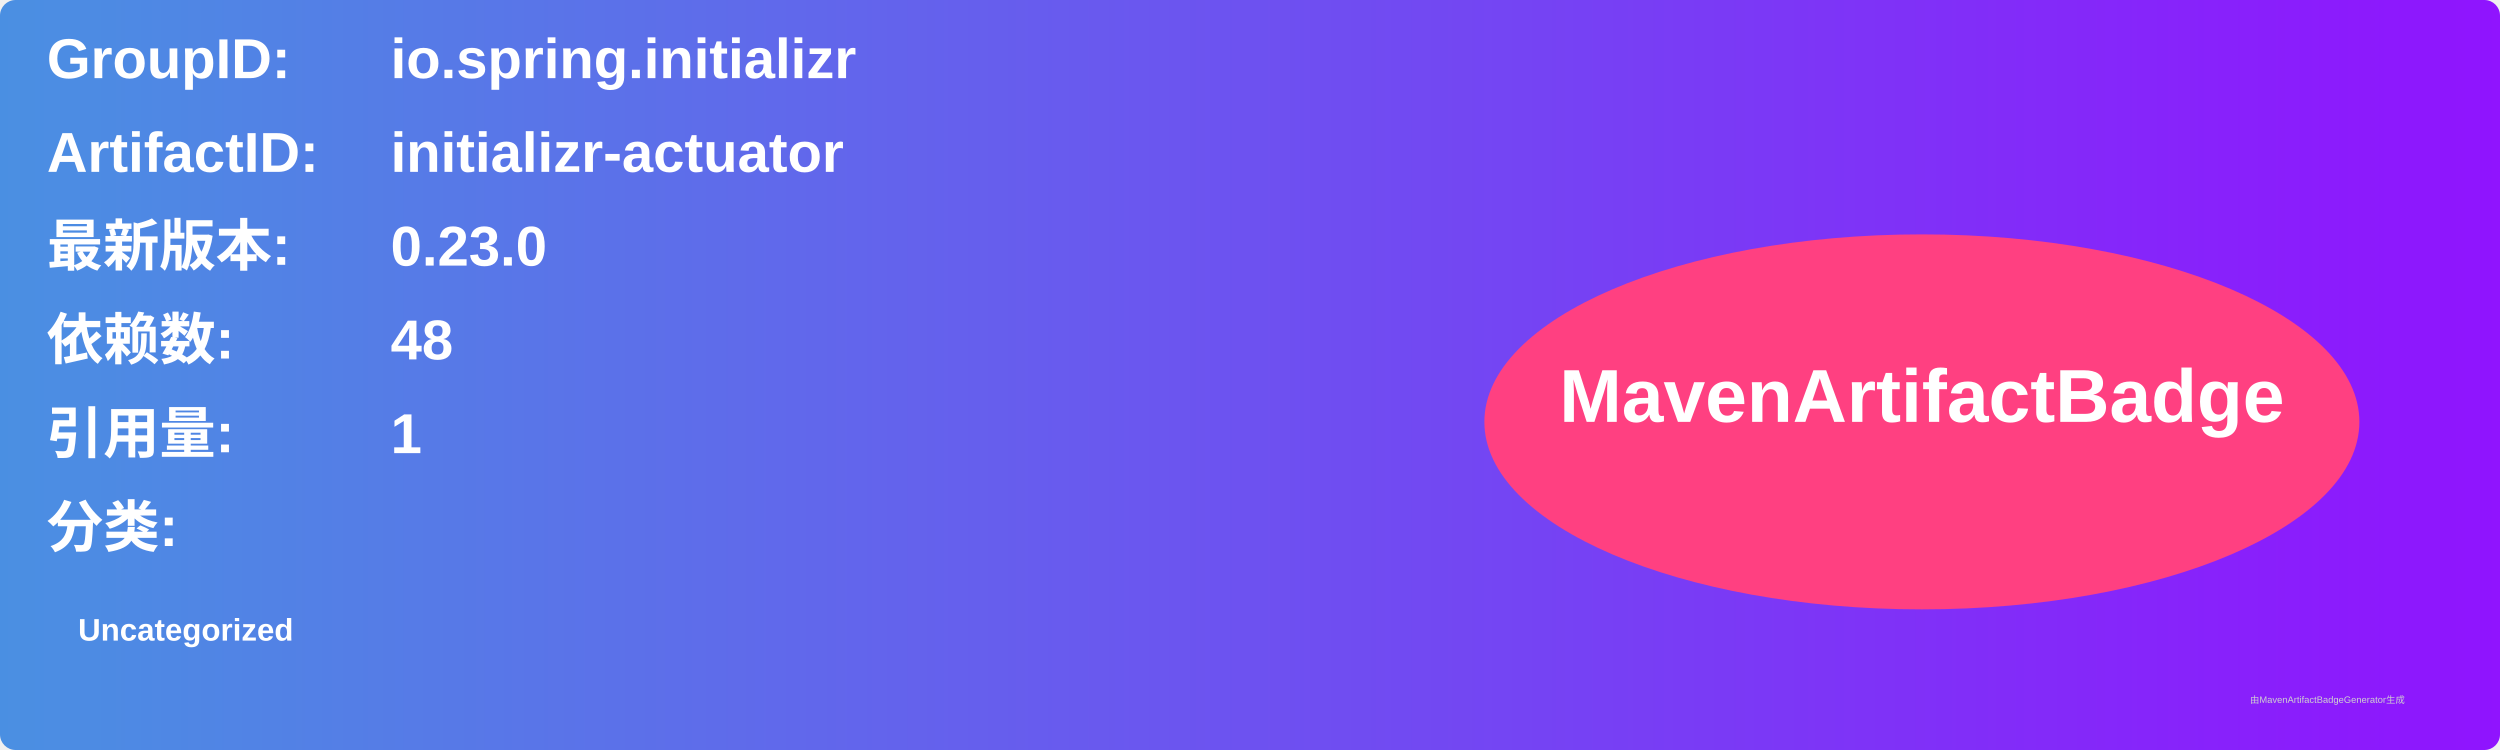
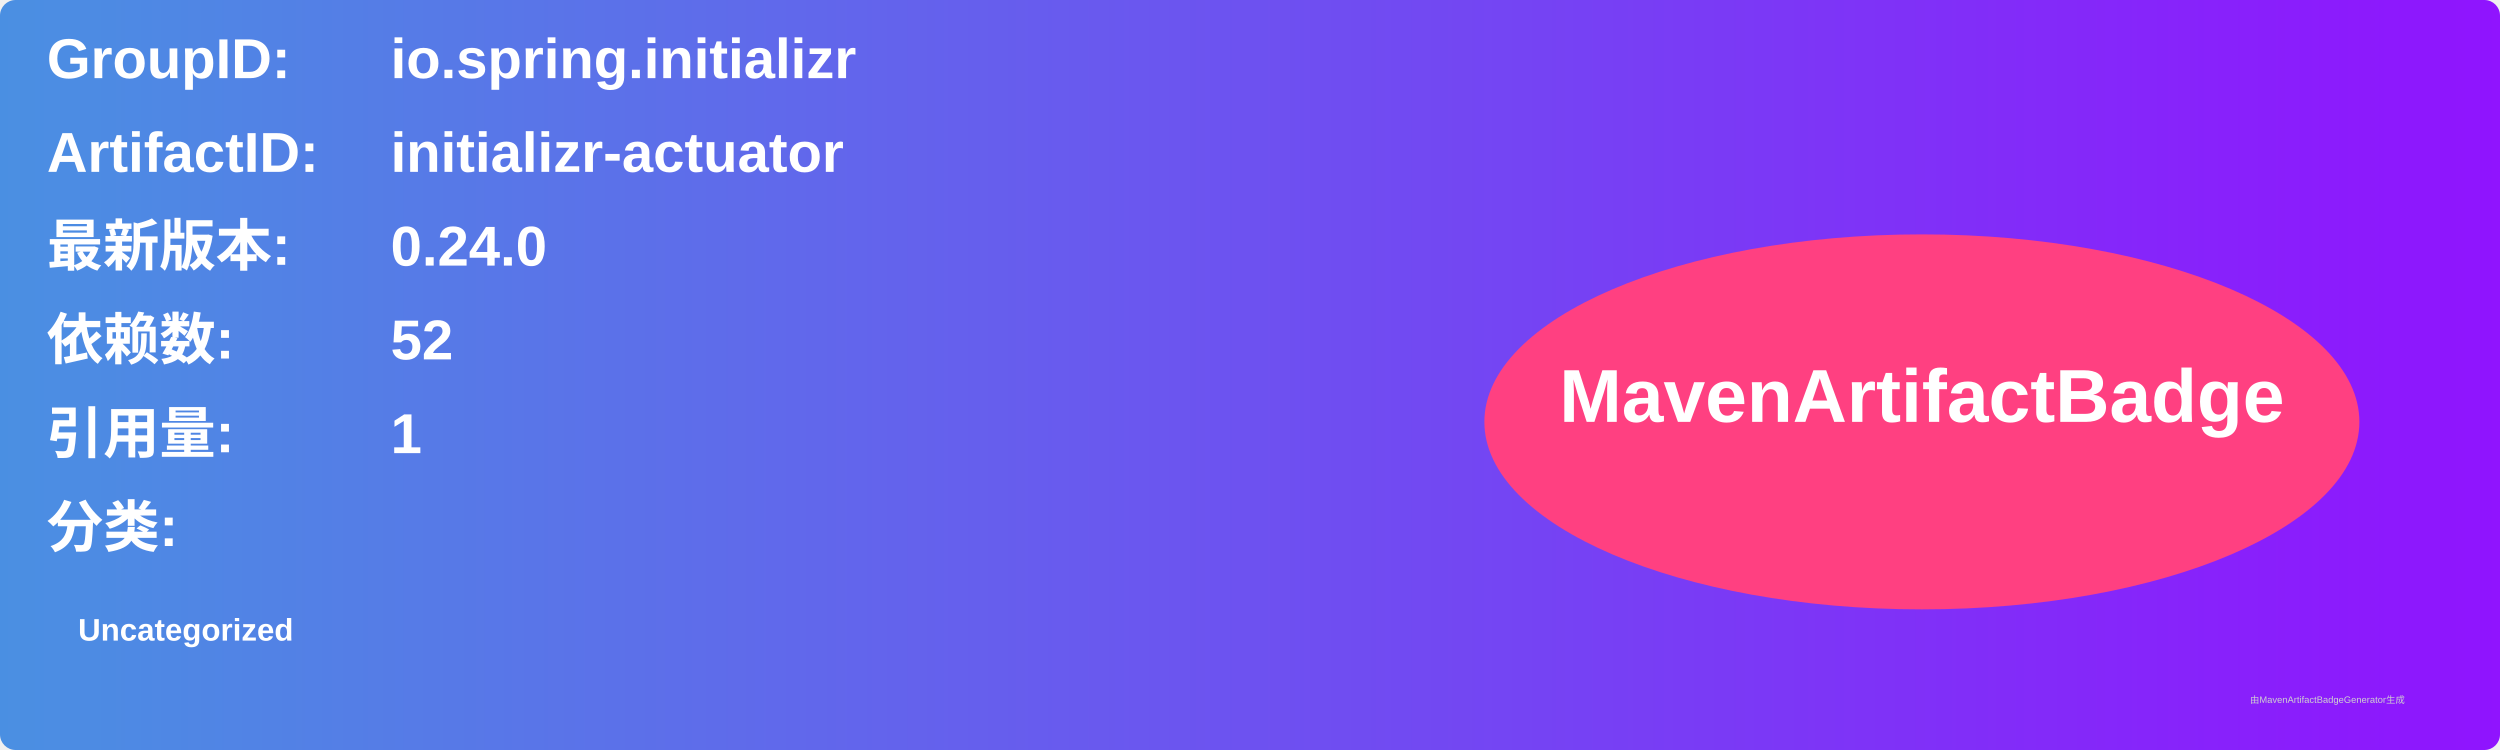
<svg xmlns="http://www.w3.org/2000/svg" width="800" height="240" viewBox="0 0 800 240">
  <linearGradient id="grad" x1="0%" y1="0%" x2="100%" y2="0%">
    <stop offset="0%" stop-color="#4a90e2" />
    <stop offset="100%" stop-color="#9013fe" />
  </linearGradient>
  <rect width="100%" height="100%" rx="5" ry="5" fill="url(#grad)" />
  <g transform="translate(15, 15)">
    <text x="0" y="10" font-family="Arial" font-size="18" fill="white" font-weight="bold" width="260">GroupID:</text>
    <text x="110" y="10" font-family="Arial" font-size="18" fill="white" font-weight="bold" width="460">io.spring.initializr</text>
    <text x="0" y="40" font-family="Arial" font-size="18" fill="white" font-weight="bold" width="260">ArtifactID:</text>
    <text x="110" y="40" font-family="Arial" font-size="18" fill="white" font-weight="bold" width="460">initializr-actuator</text>
    <text x="0" y="70" font-family="Arial" font-size="18" fill="white" font-weight="bold">最新版本:</text>
    <text x="110" y="70" font-family="Arial" font-size="18" fill="white" font-weight="bold">
-       <tspan font-weight="bold">0.23.0</tspan>
+       <tspan font-weight="bold">0.24.0</tspan>
    </text>
    <text x="0" y="100" font-family="Arial" font-size="18" fill="white" font-weight="bold">依赖数: </text>
    <text x="110" y="100" font-family="Arial" font-size="18" fill="white">
-       <tspan font-weight="bold">48</tspan>
+       <tspan font-weight="bold">52</tspan>
    </text>
    <text x="0" y="130" font-family="Arial" font-size="18" fill="white" font-weight="bold">引用量: </text>
    <text x="110" y="130" font-family="Arial" font-size="18" fill="white">
      <tspan font-weight="bold">1</tspan>
    </text>
    <text x="0" y="160" font-family="Arial" font-size="18" fill="white" font-weight="bold">分类:</text>
    <text x="10" y="190" font-family="Arial" font-size="10" fill="white">
      <tspan font-weight="bold">Uncategorized</tspan>
    </text>
    <ellipse cx="600" cy="120" rx="140" ry="60" fill="#ff4081" />
    <text x="600" y="120" text-anchor="middle" font-family="Arial" font-size="24" fill="white" font-weight="bold">MavenArtifactBadge</text>
  </g>
  <text x="720" y="225" font-family="Arial" font-size="3" fill="#d0d0d0">由MavenArtifactBadgeGenerator生成</text>
</svg>
